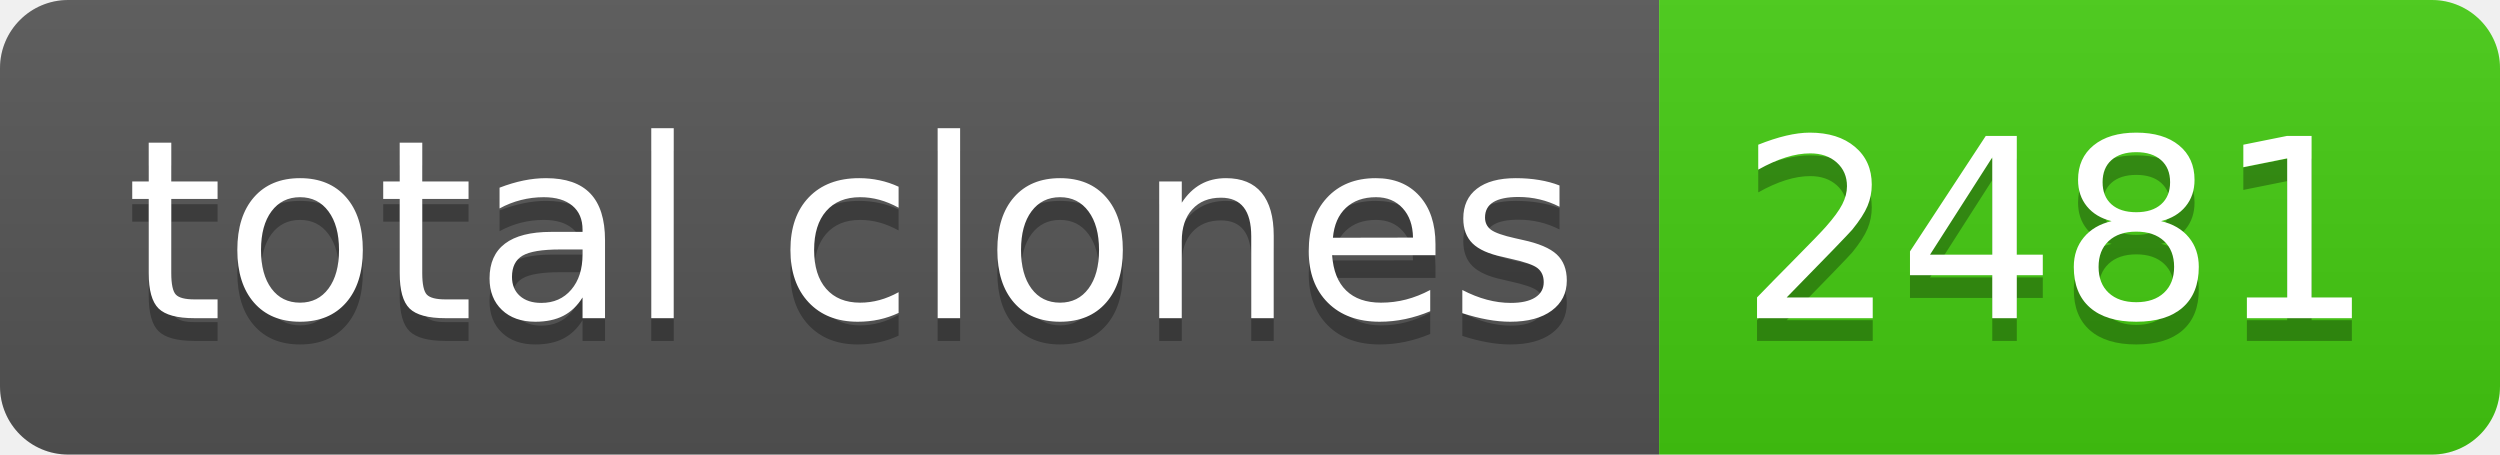
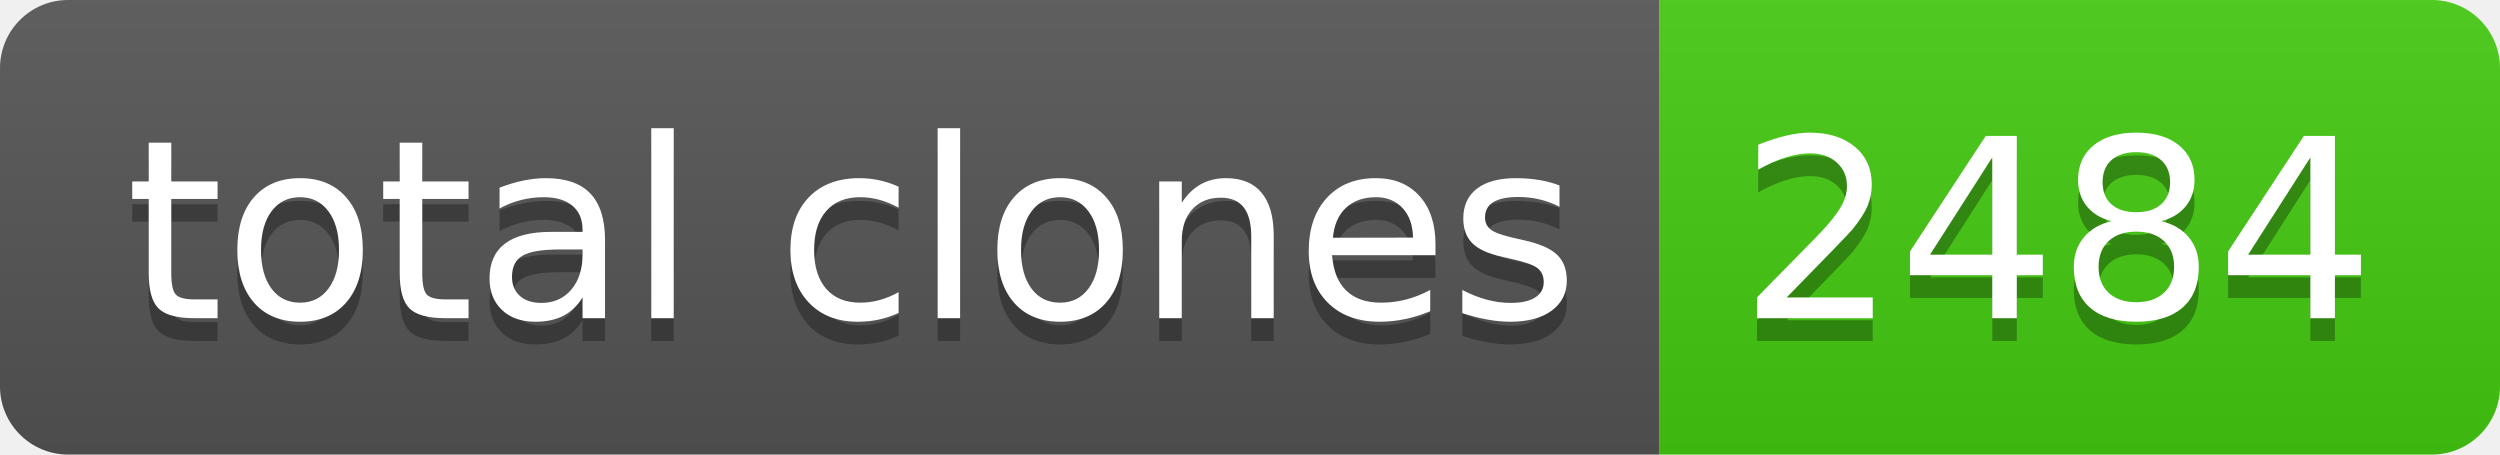
- <svg xmlns="http://www.w3.org/2000/svg" width="110" height="20" role="img" aria-label="total clones: 2481">
+ <svg xmlns="http://www.w3.org/2000/svg" width="110" height="20" role="img" aria-label="total clones: 2484">
  <linearGradient id="s" x2="0" y2="100%">
    <stop offset="0" stop-color="#bbb" stop-opacity=".1" />
    <stop offset="1" stop-opacity=".1" />
  </linearGradient>
  <clipPath id="r">
    <rect width="110" height="20" rx="3" fill="#fff" />
  </clipPath>
  <g clip-path="url(#r)">
    <rect width="73" height="20" fill="#555" />
    <rect x="73" width="37" height="20" fill="#4c1" />
    <rect width="110" height="20" fill="url(#s)" />
  </g>
  <g fill="#fff" text-anchor="middle" font-family="Verdana,Geneva,DejaVu Sans,sans-serif" text-rendering="geometricPrecision" font-size="110">
    <text aria-hidden="true" x="375" y="150" fill="#010101" fill-opacity=".3" transform="scale(.1)" textLength="630">total clones</text>
    <text x="375" y="140" transform="scale(.1)" fill="#fff" textLength="630">total clones</text>
-     <text aria-hidden="true" x="905" y="150" fill="#010101" fill-opacity=".3" transform="scale(.1)" textLength="270">2481</text>
-     <text x="905" y="140" transform="scale(.1)" fill="#fff" textLength="270">2481</text>
+     <text aria-hidden="true" x="905" y="150" fill="#010101" fill-opacity=".3" transform="scale(.1)" textLength="270">2484</text>
+     <text x="905" y="140" transform="scale(.1)" fill="#fff" textLength="270">2484</text>
  </g>
</svg>
